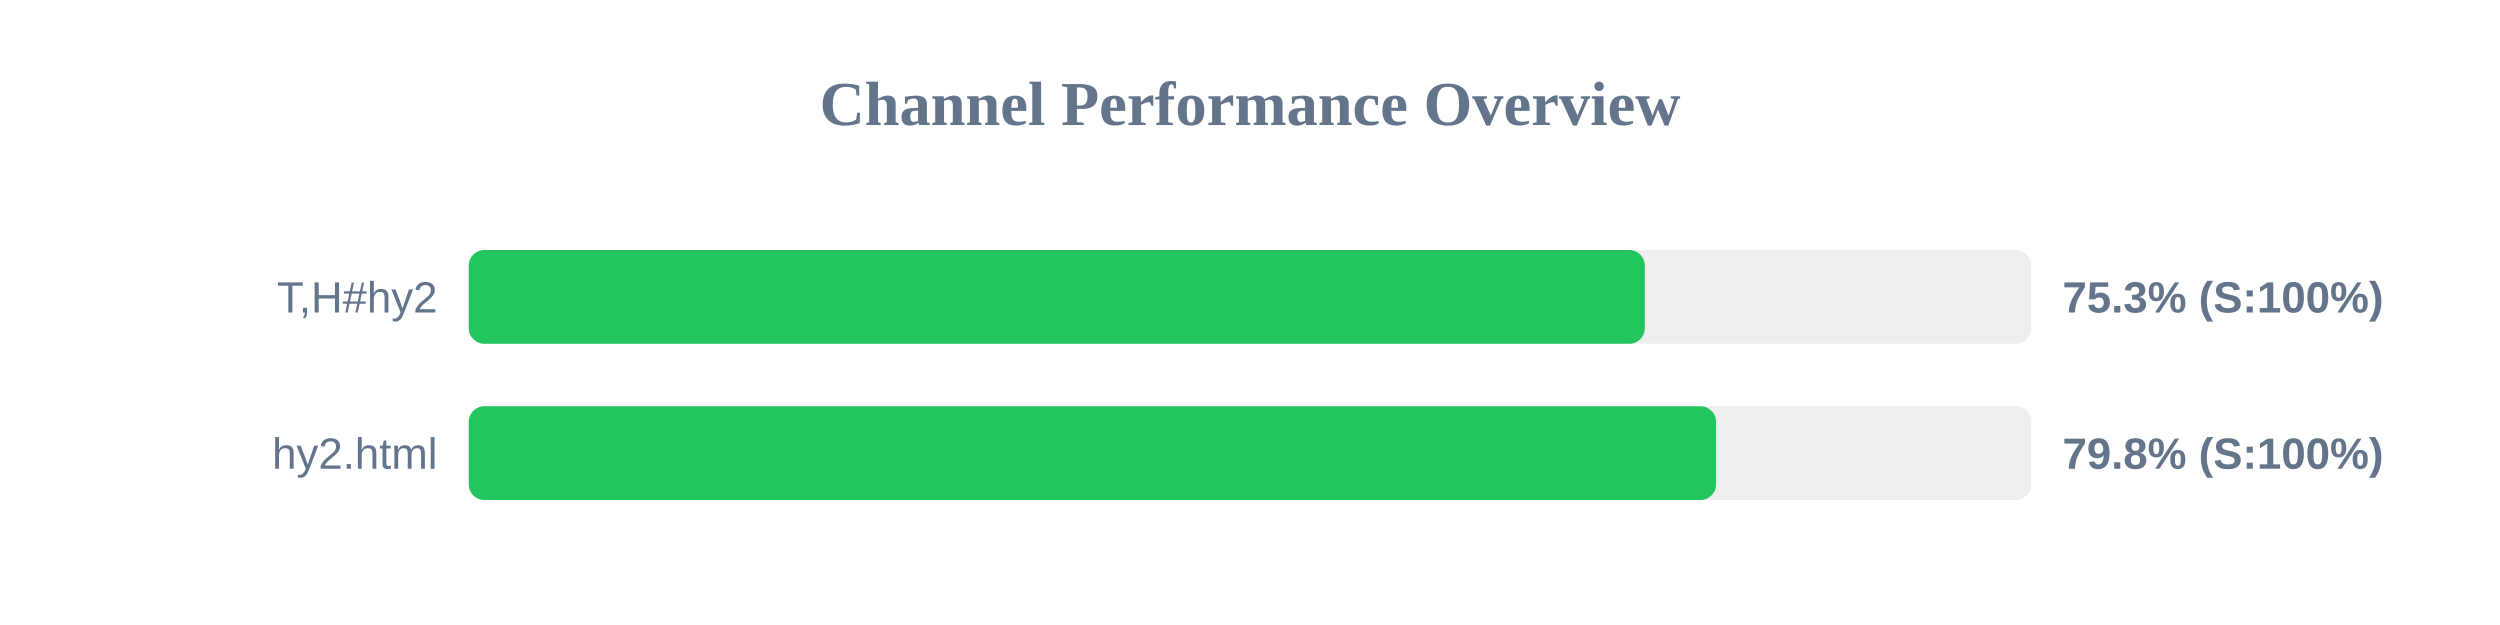
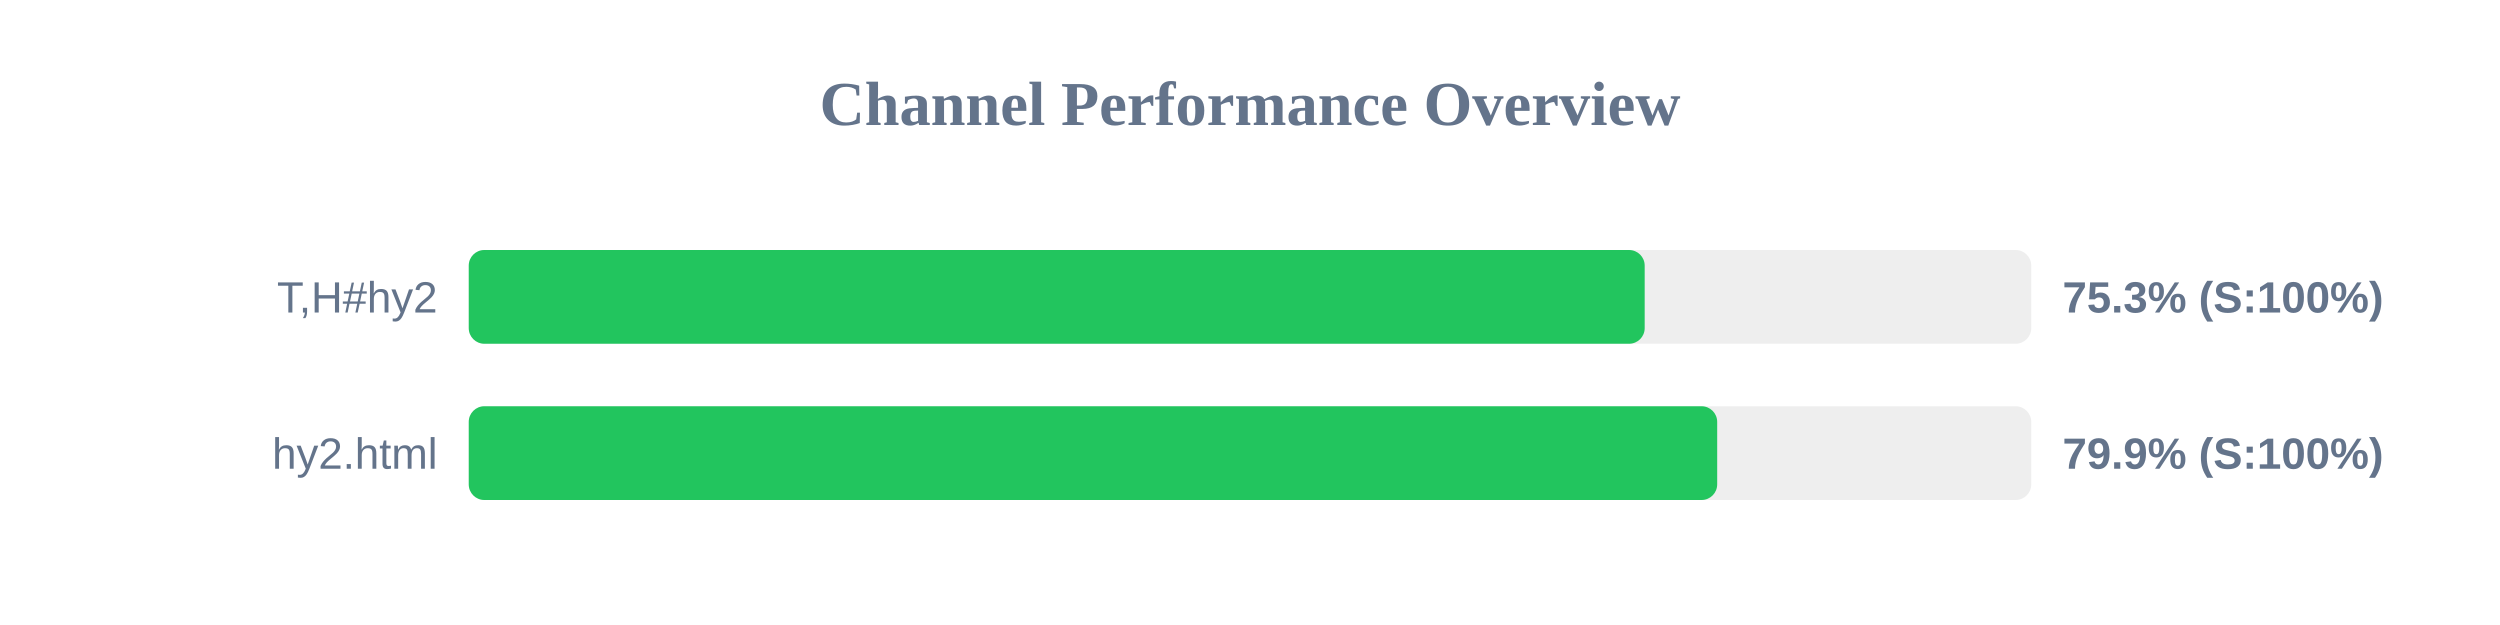
<svg xmlns="http://www.w3.org/2000/svg" width="800" height="200" version="1.1">
  <style>
        .row { font: 14px Arial; fill: #64748b; }
        .score { font: bold 14px Arial; fill: #64748b; }
    </style>
  <text x="400" y="40" text-anchor="middle" font-size="20px" font-weight="bold" fill="#64748b">Channel Performance Overview</text>
  <rect x="150" y="80" width="500" height="30" fill="#eee" rx="5" />
-   <rect x="150" y="80" width="376.35" height="30" fill="#22c55e" rx="5" />
+   <rect x="150" y="80" width="376.3" height="30" fill="#22c55e" rx="5" />
  <text x="140" y="100" text-anchor="end" class="row">T,H#hy2</text>
  <text x="660" y="100" text-anchor="start" class="score">75.3% (S:100%)</text>
  <rect x="150" y="130" width="500" height="30" fill="#eee" rx="5" />
-   <rect x="150" y="130" width="399.15" height="30" fill="#22c55e" rx="5" />
+   <rect x="150" y="130" width="399.5" height="30" fill="#22c55e" rx="5" />
  <text x="140" y="150" text-anchor="end" class="row">hy2.html</text>
-   <text x="660" y="150" text-anchor="start" class="score">79.8% (S:100%)</text>
+   <text x="660" y="150" text-anchor="start" class="score">79.9% (S:100%)</text>
</svg>
